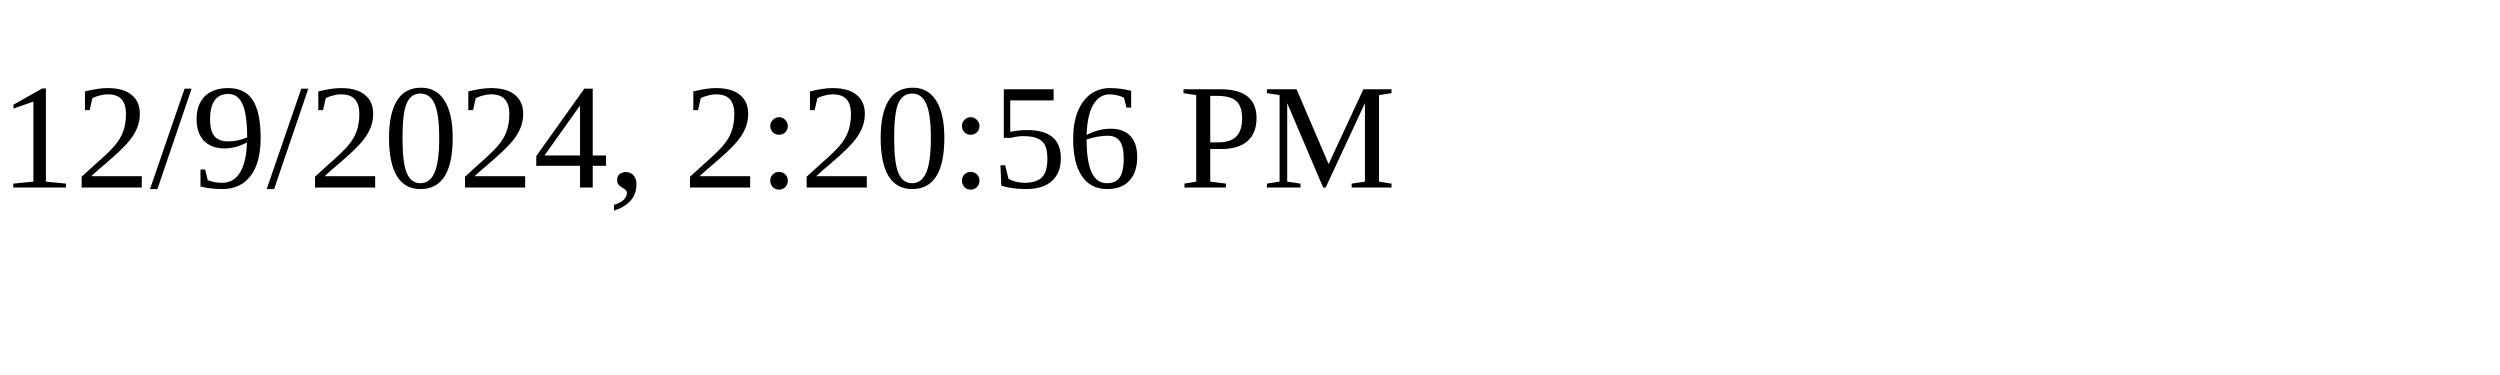
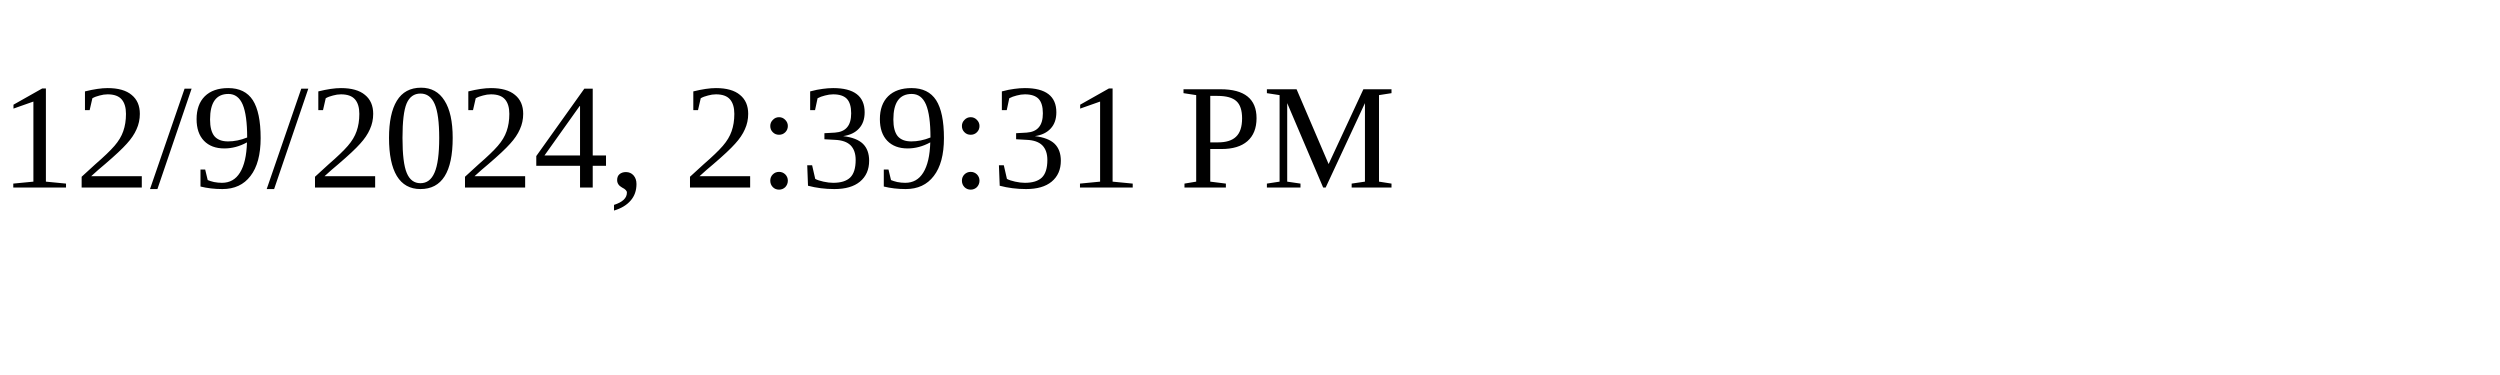
<svg xmlns="http://www.w3.org/2000/svg" height="30" width="200">
-   <text x="0" y="15">12/9/2024, 2:20:56 PM</text>
+   <text x="0" y="15">12/9/2024, 2:39:31 PM</text>
</svg>
